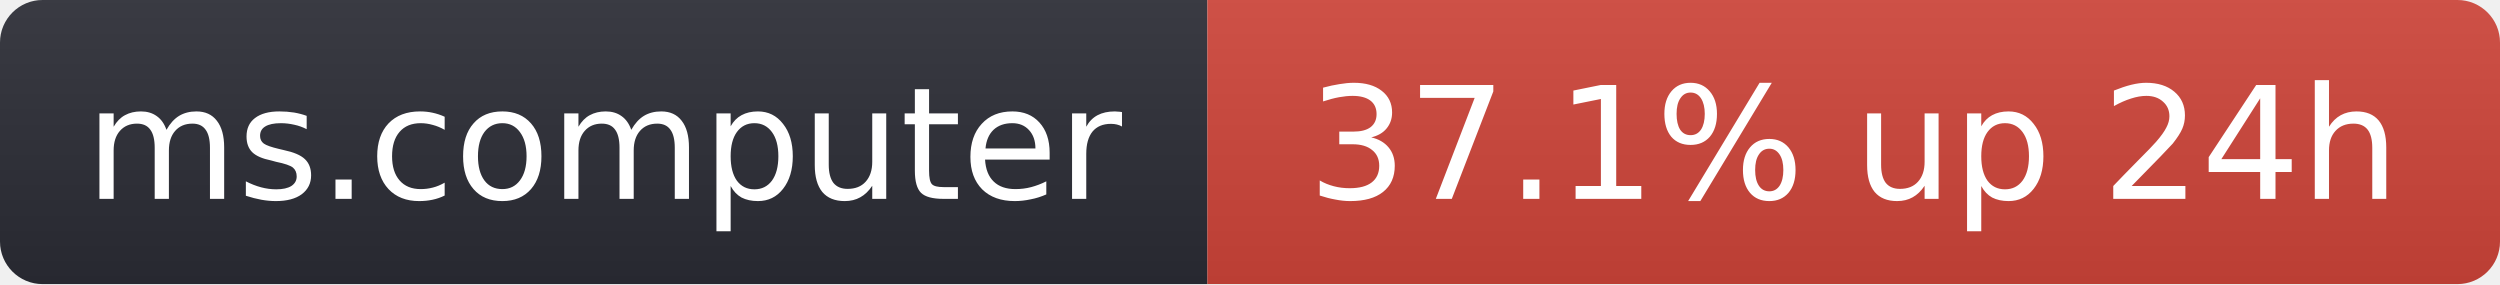
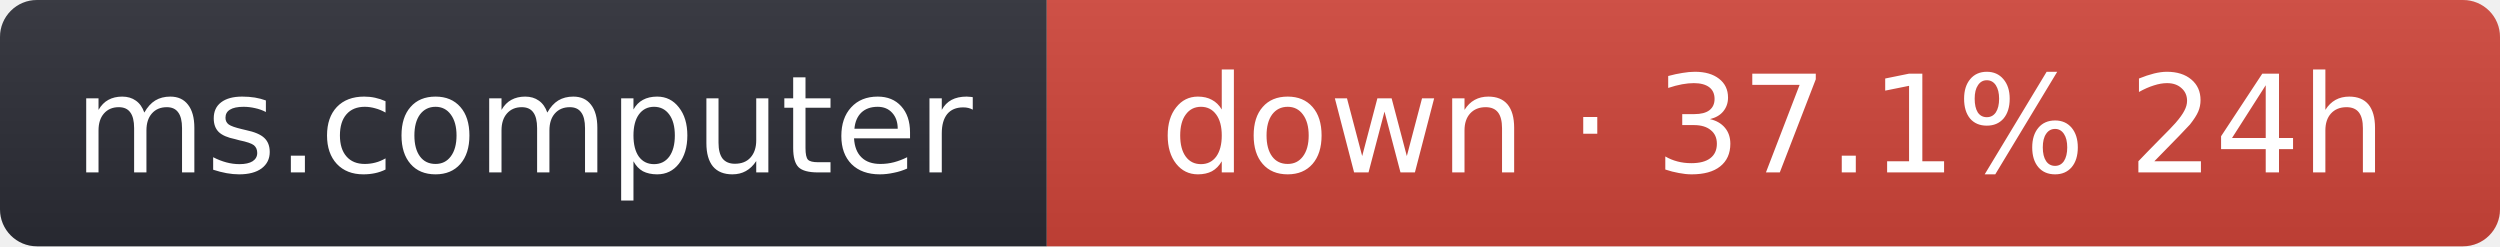
- <svg xmlns="http://www.w3.org/2000/svg" width="176" height="20" role="img" aria-label="ms.computer: 37.1% up 24h">
+ <svg xmlns="http://www.w3.org/2000/svg" width="203" height="20" role="img" aria-label="ms.computer: down · 37.1% 24h">
  <linearGradient id="s" x2="0" y2="100%">
    <stop offset="0" stop-color="#bbb" stop-opacity=".1" />
    <stop offset="1" stop-opacity=".1" />
  </linearGradient>
  <clipPath id="r">
-     <rect width="176" height="20" rx="3" fill="#fff" />
+     <rect width="203" height="20" rx="3" fill="#fff" />
  </clipPath>
  <g clip-path="url(#r)">
    <rect width="85" height="20" fill="#2b2d35" />
-     <rect x="85" width="91" height="20" fill="#d0453a" />
-     <rect width="176" height="20" fill="url(#s)" />
+     <rect x="85" width="118" height="20" fill="#d0453a" />
+     <rect width="203" height="20" fill="url(#s)" />
  </g>
  <g fill="#fff" text-anchor="middle" font-family="Verdana,Geneva,DejaVu Sans,sans-serif" font-size="11">
    <text x="42.5" y="14">ms.computer</text>
-     <text x="130.5" y="14">37.1% up 24h</text>
+     <text x="144" y="14">down · 37.1% 24h</text>
  </g>
</svg>
